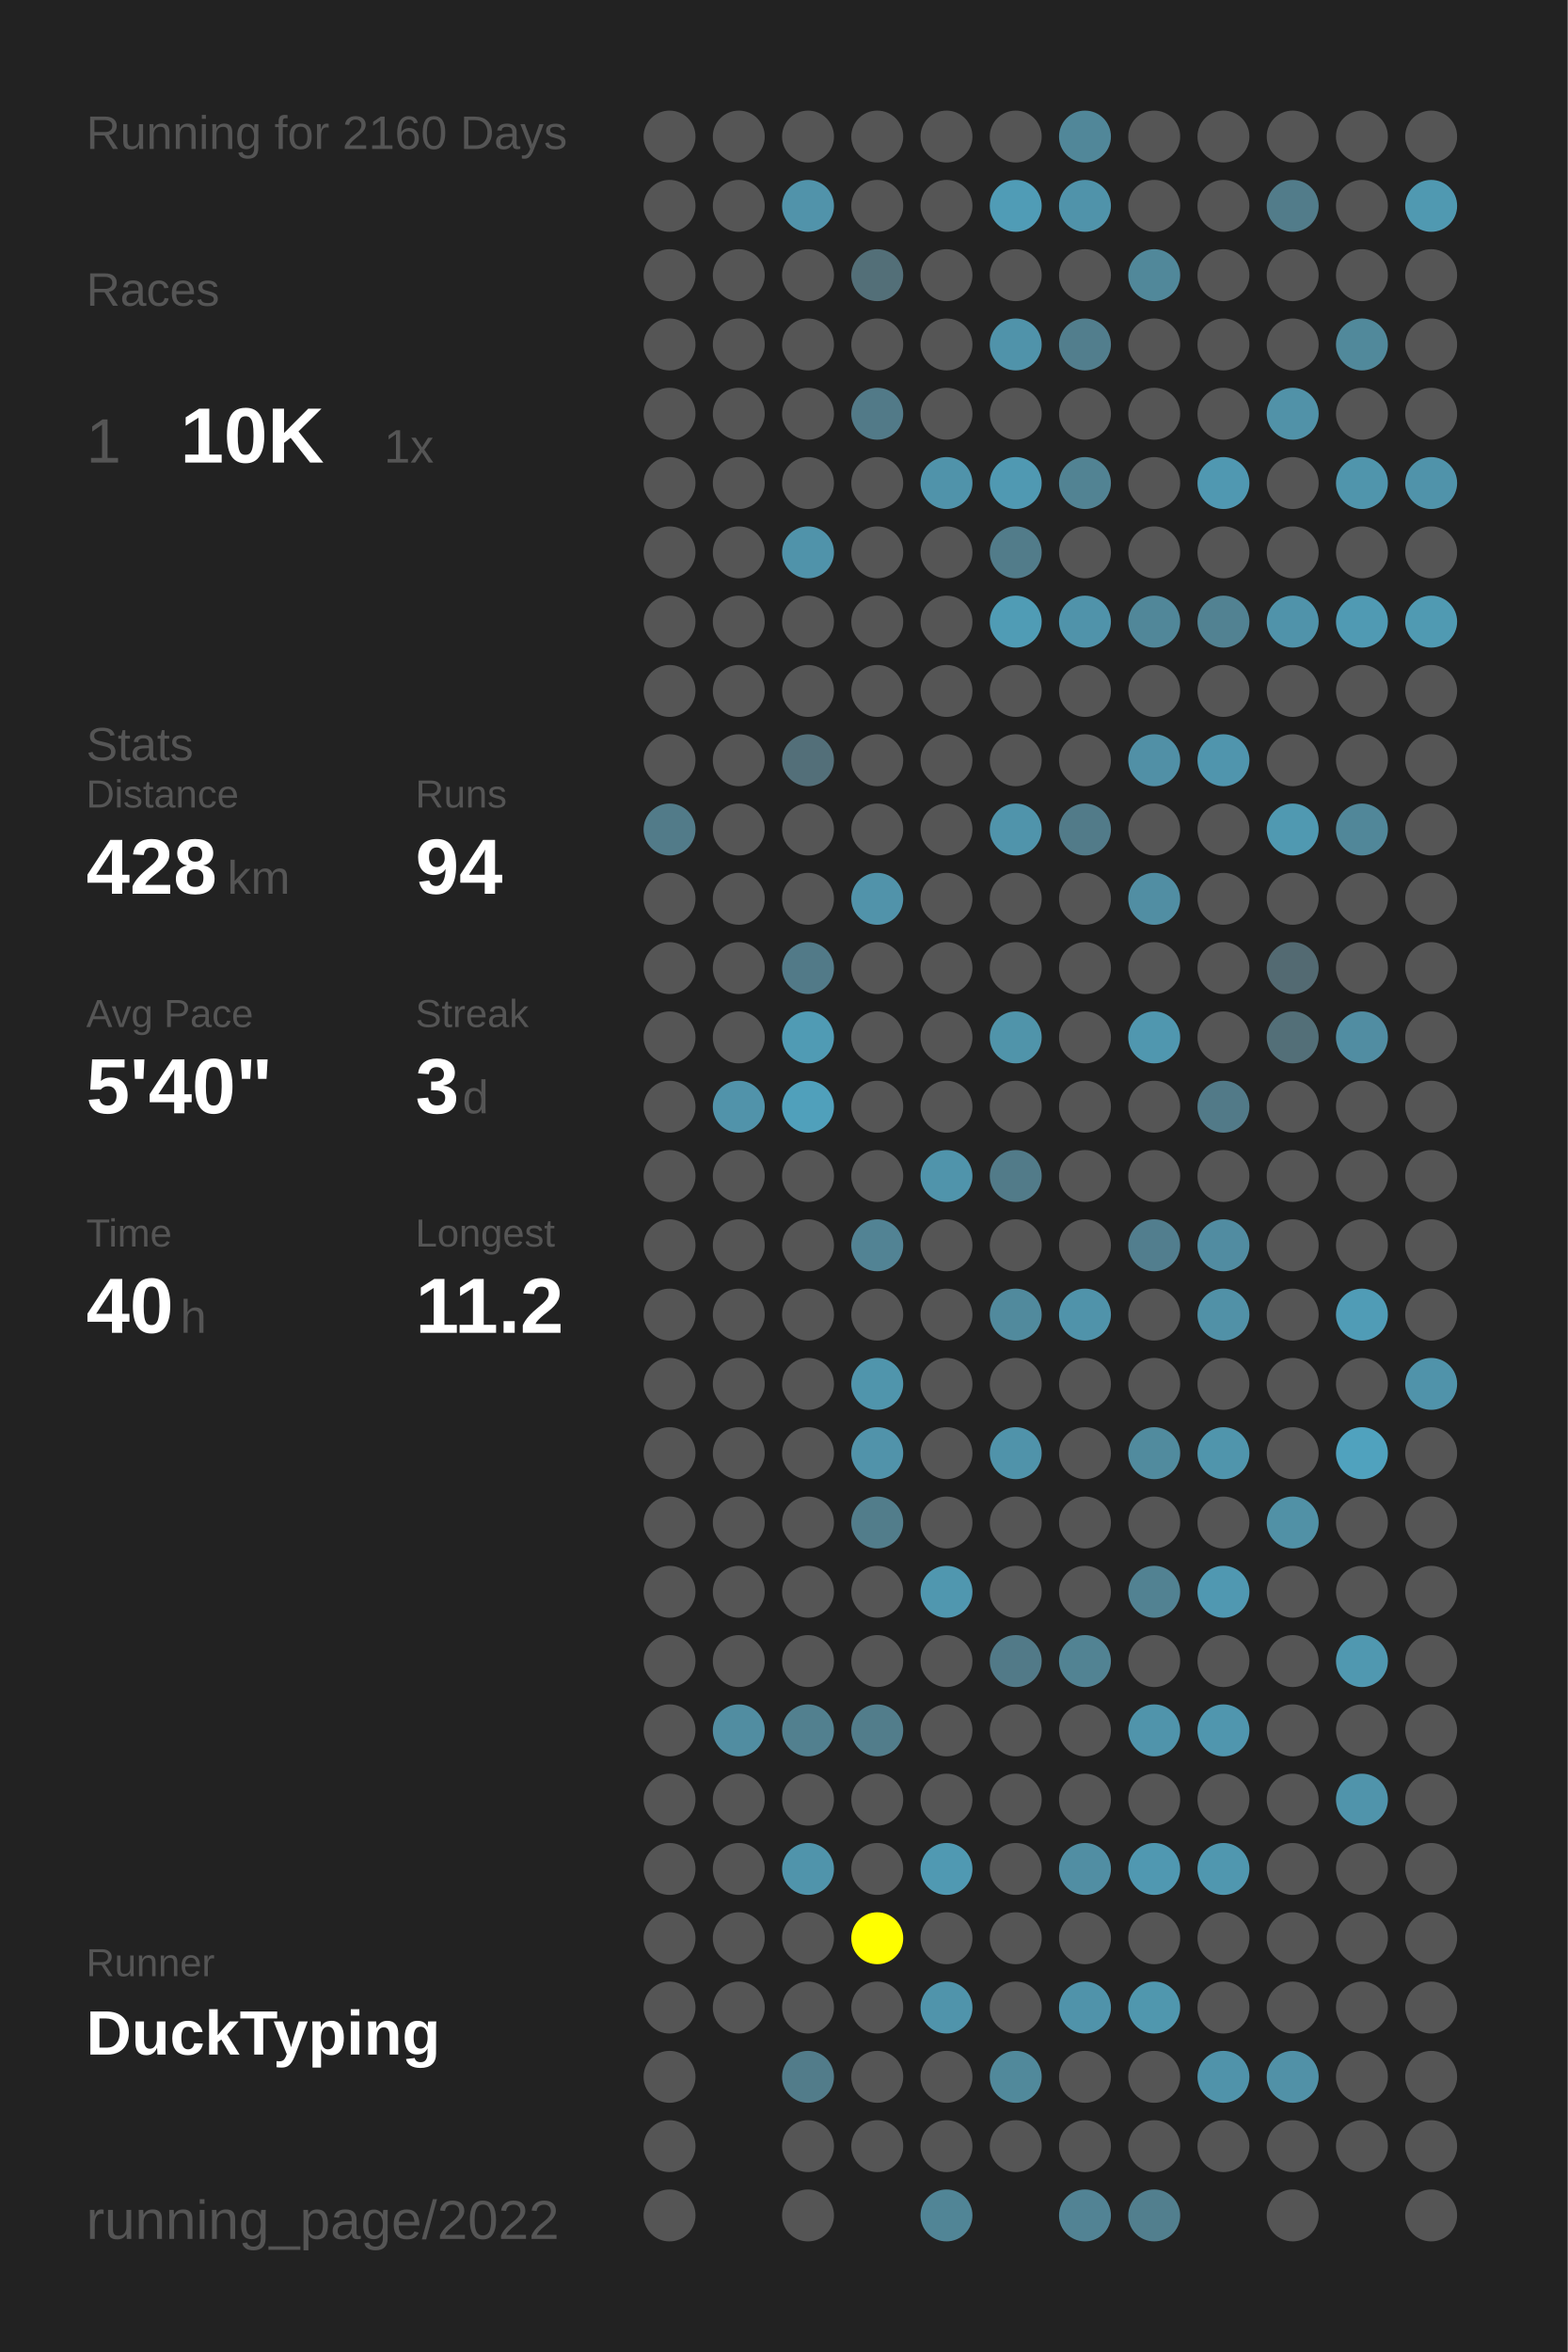
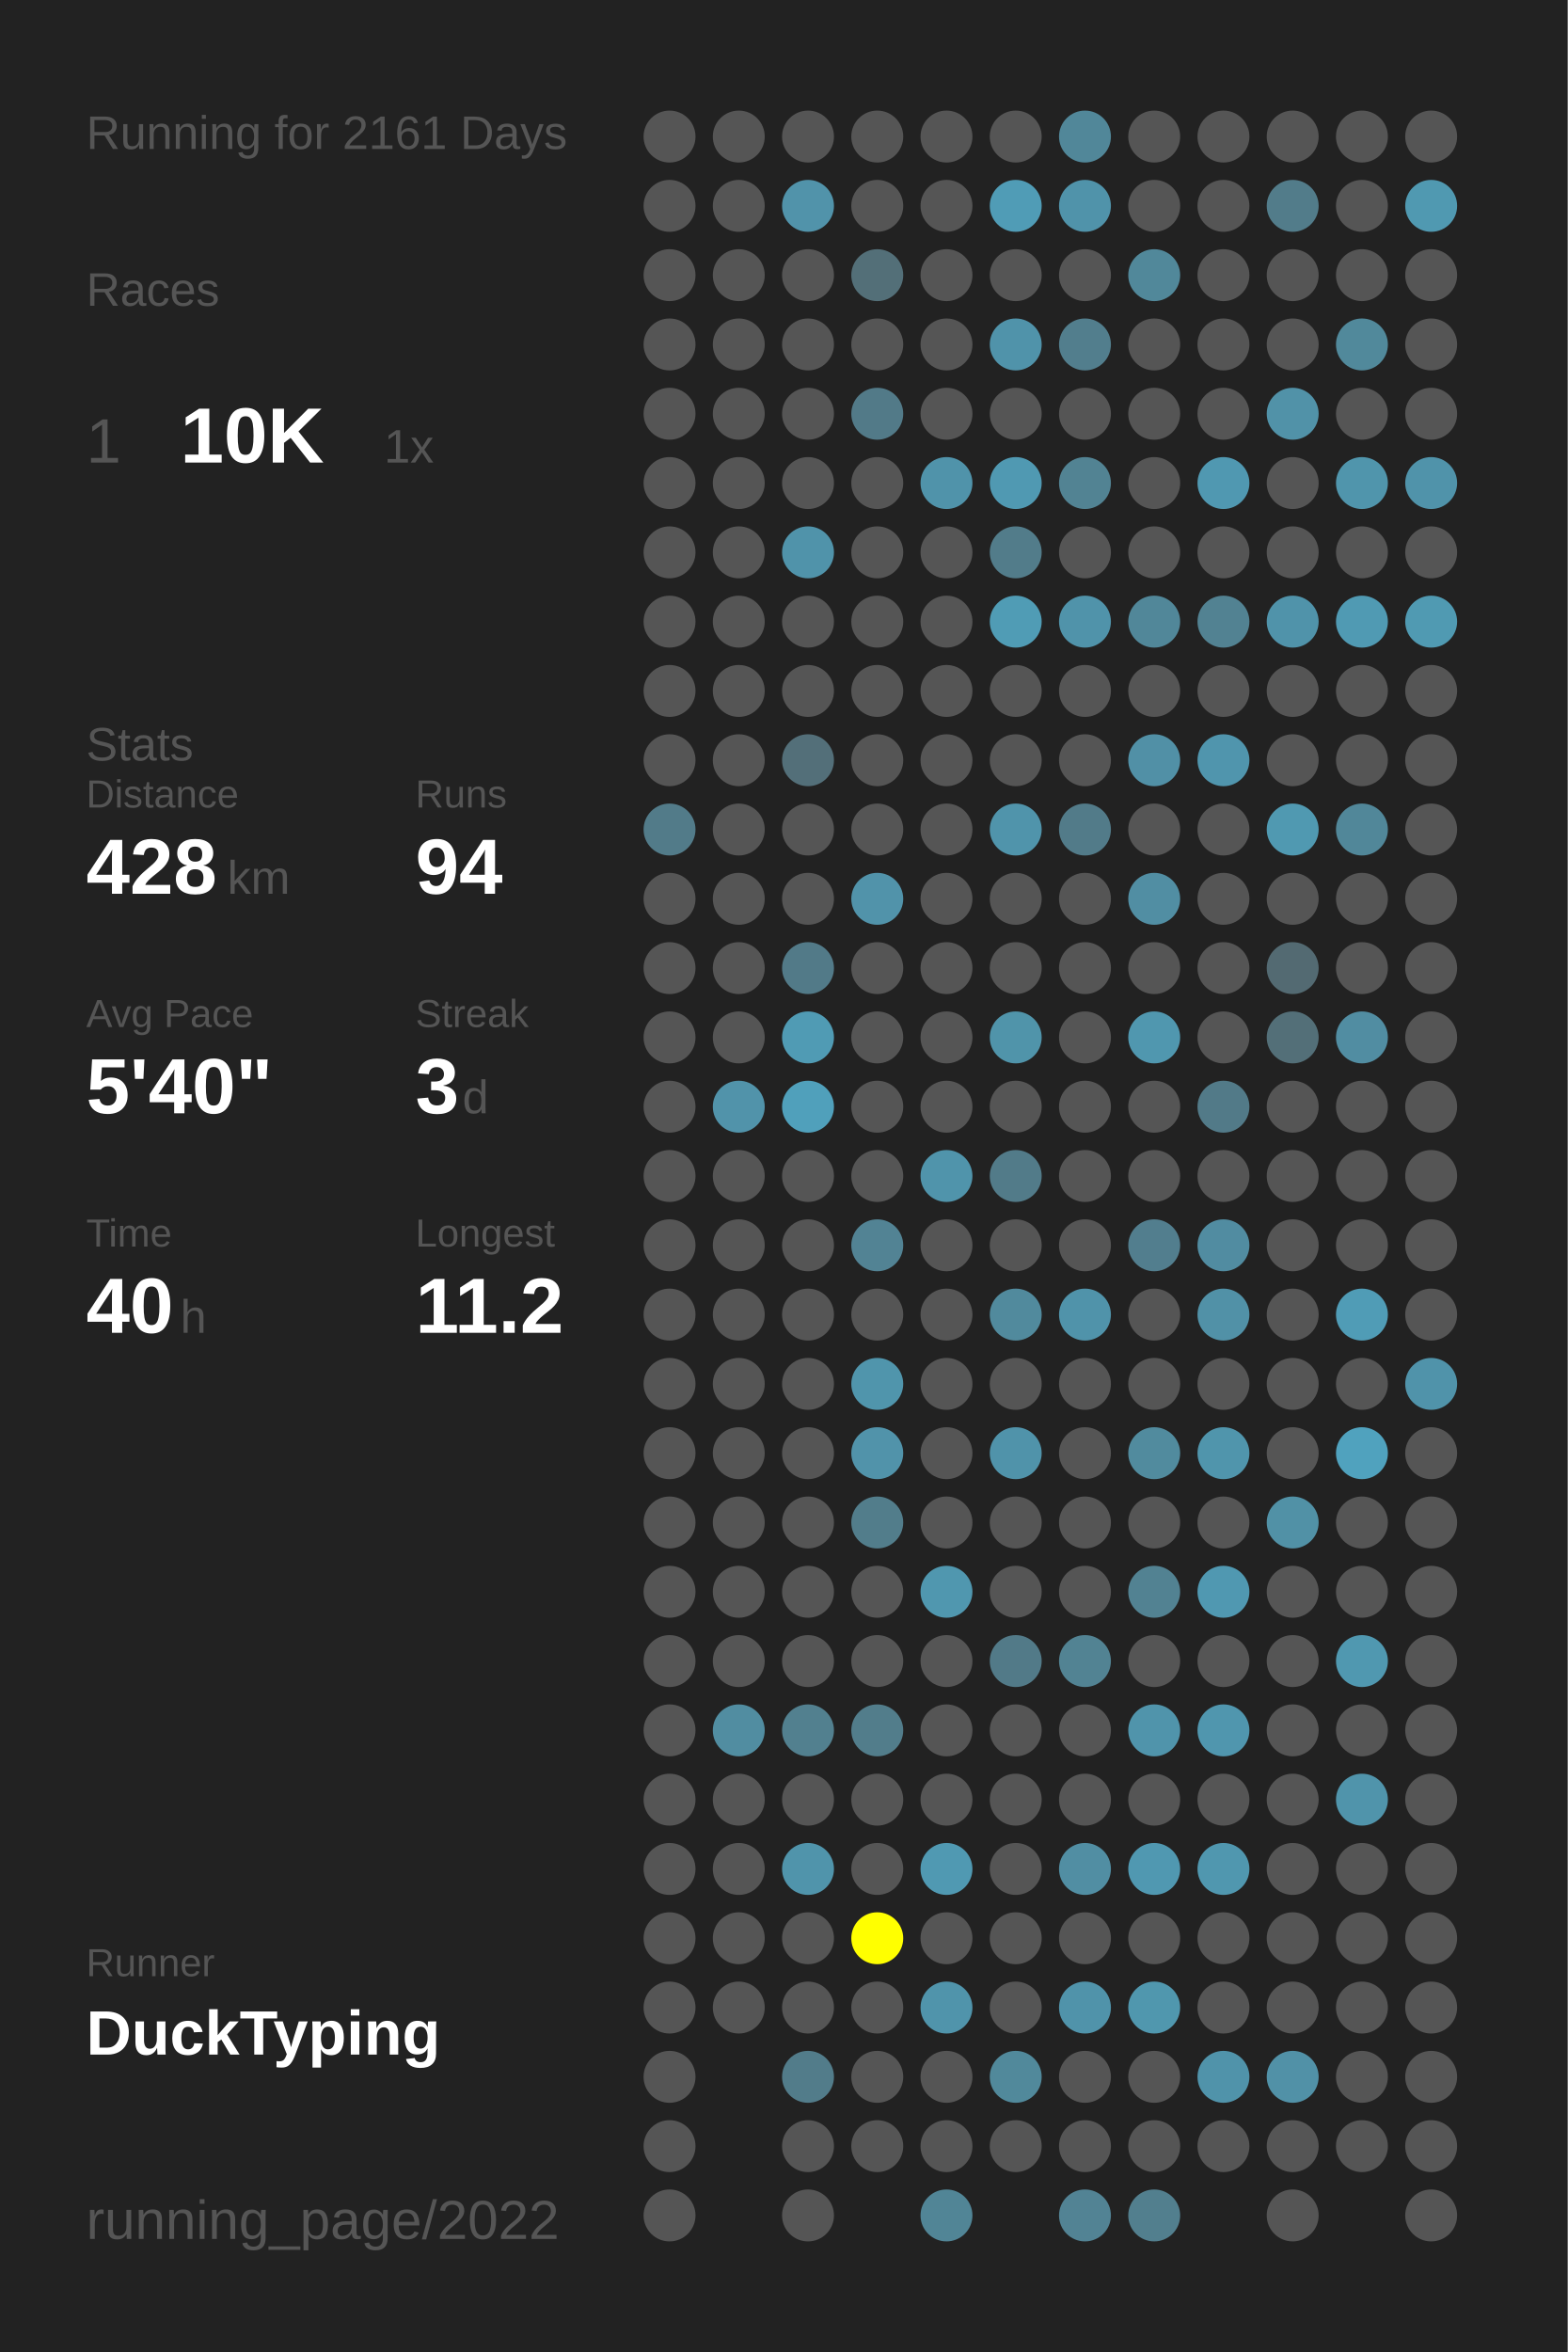
<svg xmlns="http://www.w3.org/2000/svg" baseProfile="full" height="300mm" version="1.1" viewBox="0,0,200,300" width="200mm">
  <defs />
  <rect fill="#222222" height="300" width="200" x="0" y="0" />
-   <text fill="#555555" style="font-size:6px; font-family:Arial;" x="11" y="19">Running for 2160 Days</text>
+   <text fill="#555555" style="font-size:6px; font-family:Arial;" x="11" y="19">Running for 2161 Days</text>
  <text fill="#555555" style="font-size:6px; font-family:Arial;" x="11" y="39">Races</text>
  <text fill="#555555" style="font-size:8px; font-family:Arial;" x="11" y="59">1</text>
  <text fill="#FFFFFF" style="font-size:10px; font-family:Arial; font-weight:bold;" x="23" y="59">10K</text>
  <text fill="#555555" style="font-size:6px; font-family:Arial;" x="49" y="59">1x</text>
  <text fill="#555555" style="font-size:6px; font-family:Arial;" x="11" y="97">Stats</text>
  <text fill="#555555" style="font-size:5px; font-family:Arial;" x="11" y="103">Distance</text>
  <text fill="#FFFFFF" style="font-size:10px; font-family:Arial; font-weight:bold;" x="11" y="114">428</text>
  <text fill="#555555" style="font-size:6px; font-family:Arial;" x="29" y="114">km</text>
  <text fill="#555555" style="font-size:5px; font-family:Arial;" x="53" y="103">Runs</text>
  <text fill="#FFFFFF" style="font-size:10px; font-family:Arial; font-weight:bold;" x="53" y="114">94</text>
  <text fill="#555555" style="font-size:5px; font-family:Arial;" x="11" y="131">Avg Pace</text>
  <text fill="#FFFFFF" style="font-size:10px; font-family:Arial; font-weight:bold;" x="11" y="142">5'40"</text>
  <text fill="#555555" style="font-size:5px; font-family:Arial;" x="53" y="131">Streak</text>
  <text fill="#FFFFFF" style="font-size:10px; font-family:Arial; font-weight:bold;" x="53" y="142">3</text>
  <text fill="#555555" style="font-size:6px; font-family:Arial;" x="59" y="142">d</text>
  <text fill="#555555" style="font-size:5px; font-family:Arial;" x="11" y="159">Time</text>
  <text fill="#FFFFFF" style="font-size:10px; font-family:Arial; font-weight:bold;" x="11" y="170">40</text>
  <text fill="#555555" style="font-size:6px; font-family:Arial;" x="23" y="170">h</text>
  <text fill="#555555" style="font-size:5px; font-family:Arial;" x="53" y="159">Longest</text>
  <text fill="#FFFFFF" style="font-size:10px; font-family:Arial; font-weight:bold;" x="53" y="170">11.2</text>
  <text fill="#555555" style="font-size:5px; font-family:Arial;" x="11" y="252.065">Runner</text>
  <text fill="#FFFFFF" style="font-size:8px; font-family:Arial; font-weight:bold;" x="11" y="262.065">DuckTyping</text>
  <text fill="#555555" style="font-size:7px; font-family:Arial;" x="11" y="285.581">running_page/2022</text>
  <circle cx="85.417" cy="17.419" fill="#555555" r="3.312" />
  <circle cx="85.417" cy="26.258" fill="#555555" r="3.312" />
  <circle cx="85.417" cy="35.097" fill="#555555" r="3.312" />
  <circle cx="85.417" cy="43.935" fill="#555555" r="3.312" />
  <circle cx="85.417" cy="52.774" fill="#555555" r="3.312" />
  <circle cx="85.417" cy="61.613" fill="#555555" r="3.312" />
  <circle cx="85.417" cy="70.452" fill="#555555" r="3.312" />
  <circle cx="85.417" cy="79.29" fill="#555555" r="3.312" />
  <circle cx="85.417" cy="88.129" fill="#555555" r="3.312" />
  <circle cx="85.417" cy="96.968" fill="#555555" r="3.312" />
  <circle cx="85.417" cy="105.806" fill="#527b89" r="3.312" />
  <circle cx="85.417" cy="114.645" fill="#555555" r="3.312" />
  <circle cx="85.417" cy="123.484" fill="#555555" r="3.312" />
  <circle cx="85.417" cy="132.323" fill="#555555" r="3.312" />
  <circle cx="85.417" cy="141.161" fill="#555555" r="3.312" />
  <circle cx="85.417" cy="150" fill="#555555" r="3.312" />
  <circle cx="85.417" cy="158.839" fill="#555555" r="3.312" />
  <circle cx="85.417" cy="167.677" fill="#555555" r="3.312" />
  <circle cx="85.417" cy="176.516" fill="#555555" r="3.312" />
  <circle cx="85.417" cy="185.355" fill="#555555" r="3.312" />
  <circle cx="85.417" cy="194.194" fill="#555555" r="3.312" />
  <circle cx="85.417" cy="203.032" fill="#555555" r="3.312" />
  <circle cx="85.417" cy="211.871" fill="#555555" r="3.312" />
  <circle cx="85.417" cy="220.71" fill="#555555" r="3.312" />
  <circle cx="85.417" cy="229.548" fill="#555555" r="3.312" />
  <circle cx="85.417" cy="238.387" fill="#555555" r="3.312" />
  <circle cx="85.417" cy="247.226" fill="#555555" r="3.312" />
  <circle cx="85.417" cy="256.065" fill="#555555" r="3.312" />
  <circle cx="85.417" cy="264.903" fill="#555555" r="3.312" />
  <circle cx="85.417" cy="273.742" fill="#555555" r="3.312" />
  <circle cx="85.417" cy="282.581" fill="#555555" r="3.312" />
  <circle cx="94.25" cy="17.419" fill="#555555" r="3.312" />
  <circle cx="94.25" cy="26.258" fill="#555555" r="3.312" />
  <circle cx="94.25" cy="35.097" fill="#555555" r="3.312" />
  <circle cx="94.25" cy="43.935" fill="#555555" r="3.312" />
  <circle cx="94.25" cy="52.774" fill="#555555" r="3.312" />
  <circle cx="94.25" cy="61.613" fill="#555555" r="3.312" />
  <circle cx="94.25" cy="70.452" fill="#555555" r="3.312" />
  <circle cx="94.25" cy="79.29" fill="#555555" r="3.312" />
  <circle cx="94.25" cy="88.129" fill="#555555" r="3.312" />
  <circle cx="94.25" cy="96.968" fill="#555555" r="3.312" />
  <circle cx="94.25" cy="105.806" fill="#555555" r="3.312" />
  <circle cx="94.25" cy="114.645" fill="#555555" r="3.312" />
  <circle cx="94.25" cy="123.484" fill="#555555" r="3.312" />
  <circle cx="94.25" cy="132.323" fill="#555555" r="3.312" />
  <circle cx="94.25" cy="141.161" fill="#5193aa" r="3.312" />
  <circle cx="94.25" cy="150" fill="#555555" r="3.312" />
  <circle cx="94.25" cy="158.839" fill="#555555" r="3.312" />
  <circle cx="94.25" cy="167.677" fill="#555555" r="3.312" />
  <circle cx="94.25" cy="176.516" fill="#555555" r="3.312" />
  <circle cx="94.25" cy="185.355" fill="#555555" r="3.312" />
  <circle cx="94.25" cy="194.194" fill="#555555" r="3.312" />
  <circle cx="94.25" cy="203.032" fill="#555555" r="3.312" />
  <circle cx="94.25" cy="211.871" fill="#555555" r="3.312" />
  <circle cx="94.25" cy="220.71" fill="#518da1" r="3.312" />
  <circle cx="94.25" cy="229.548" fill="#555555" r="3.312" />
  <circle cx="94.25" cy="238.387" fill="#555555" r="3.312" />
  <circle cx="94.25" cy="247.226" fill="#555555" r="3.312" />
  <circle cx="94.25" cy="256.065" fill="#555555" r="3.312" />
  <circle cx="103.083" cy="17.419" fill="#555555" r="3.312" />
  <circle cx="103.083" cy="26.258" fill="#5193aa" r="3.312" />
  <circle cx="103.083" cy="35.097" fill="#555555" r="3.312" />
  <circle cx="103.083" cy="43.935" fill="#555555" r="3.312" />
  <circle cx="103.083" cy="52.774" fill="#555555" r="3.312" />
  <circle cx="103.083" cy="61.613" fill="#555555" r="3.312" />
  <circle cx="103.083" cy="70.452" fill="#5093aa" r="3.312" />
  <circle cx="103.083" cy="79.29" fill="#555555" r="3.312" />
  <circle cx="103.083" cy="88.129" fill="#555555" r="3.312" />
  <circle cx="103.083" cy="96.968" fill="#536f79" r="3.312" />
  <circle cx="103.083" cy="105.806" fill="#555555" r="3.312" />
  <circle cx="103.083" cy="114.645" fill="#555555" r="3.312" />
  <circle cx="103.083" cy="123.484" fill="#527a88" r="3.312" />
  <circle cx="103.083" cy="132.323" fill="#509bb4" r="3.312" />
  <circle cx="103.083" cy="141.161" fill="#50a0bb" r="3.312" />
  <circle cx="103.083" cy="150" fill="#555555" r="3.312" />
  <circle cx="103.083" cy="158.839" fill="#555555" r="3.312" />
  <circle cx="103.083" cy="167.677" fill="#555555" r="3.312" />
  <circle cx="103.083" cy="176.516" fill="#555555" r="3.312" />
  <circle cx="103.083" cy="185.355" fill="#555555" r="3.312" />
  <circle cx="103.083" cy="194.194" fill="#555555" r="3.312" />
  <circle cx="103.083" cy="203.032" fill="#555555" r="3.312" />
  <circle cx="103.083" cy="211.871" fill="#555555" r="3.312" />
  <circle cx="103.083" cy="220.71" fill="#52808f" r="3.312" />
  <circle cx="103.083" cy="229.548" fill="#555555" r="3.312" />
  <circle cx="103.083" cy="238.387" fill="#5094ab" r="3.312" />
  <circle cx="103.083" cy="247.226" fill="#555555" r="3.312" />
  <circle cx="103.083" cy="256.065" fill="#555555" r="3.312" />
  <circle cx="103.083" cy="264.903" fill="#527c8a" r="3.312" />
  <circle cx="103.083" cy="273.742" fill="#555555" r="3.312" />
  <circle cx="103.083" cy="282.581" fill="#555555" r="3.312" />
  <circle cx="111.917" cy="17.419" fill="#555555" r="3.312" />
  <circle cx="111.917" cy="26.258" fill="#555555" r="3.312" />
  <circle cx="111.917" cy="35.097" fill="#536f78" r="3.312" />
  <circle cx="111.917" cy="43.935" fill="#555555" r="3.312" />
  <circle cx="111.917" cy="52.774" fill="#527a88" r="3.312" />
  <circle cx="111.917" cy="61.613" fill="#555555" r="3.312" />
  <circle cx="111.917" cy="70.452" fill="#555555" r="3.312" />
  <circle cx="111.917" cy="79.29" fill="#555555" r="3.312" />
  <circle cx="111.917" cy="88.129" fill="#555555" r="3.312" />
  <circle cx="111.917" cy="96.968" fill="#555555" r="3.312" />
  <circle cx="111.917" cy="105.806" fill="#555555" r="3.312" />
  <circle cx="111.917" cy="114.645" fill="#5193aa" r="3.312" />
  <circle cx="111.917" cy="123.484" fill="#555555" r="3.312" />
  <circle cx="111.917" cy="132.323" fill="#555555" r="3.312" />
  <circle cx="111.917" cy="141.161" fill="#555555" r="3.312" />
  <circle cx="111.917" cy="150" fill="#555555" r="3.312" />
  <circle cx="111.917" cy="158.839" fill="#528394" r="3.312" />
  <circle cx="111.917" cy="167.677" fill="#555555" r="3.312" />
  <circle cx="111.917" cy="176.516" fill="#5095ac" r="3.312" />
  <circle cx="111.917" cy="185.355" fill="#5193aa" r="3.312" />
  <circle cx="111.917" cy="194.194" fill="#527d8b" r="3.312" />
  <circle cx="111.917" cy="203.032" fill="#555555" r="3.312" />
  <circle cx="111.917" cy="211.871" fill="#555555" r="3.312" />
  <circle cx="111.917" cy="220.71" fill="#527d8b" r="3.312" />
  <circle cx="111.917" cy="229.548" fill="#555555" r="3.312" />
  <circle cx="111.917" cy="238.387" fill="#555555" r="3.312" />
  <circle cx="111.917" cy="247.226" fill="#FFFF00" r="3.312" />
  <circle cx="111.917" cy="256.065" fill="#555555" r="3.312" />
  <circle cx="111.917" cy="264.903" fill="#555555" r="3.312" />
  <circle cx="111.917" cy="273.742" fill="#555555" r="3.312" />
  <circle cx="120.75" cy="17.419" fill="#555555" r="3.312" />
  <circle cx="120.75" cy="26.258" fill="#555555" r="3.312" />
  <circle cx="120.75" cy="35.097" fill="#555555" r="3.312" />
  <circle cx="120.75" cy="43.935" fill="#555555" r="3.312" />
  <circle cx="120.75" cy="52.774" fill="#555555" r="3.312" />
  <circle cx="120.75" cy="61.613" fill="#5093aa" r="3.312" />
  <circle cx="120.75" cy="70.452" fill="#555555" r="3.312" />
  <circle cx="120.75" cy="79.29" fill="#555555" r="3.312" />
  <circle cx="120.75" cy="88.129" fill="#555555" r="3.312" />
  <circle cx="120.75" cy="96.968" fill="#555555" r="3.312" />
  <circle cx="120.75" cy="105.806" fill="#555555" r="3.312" />
  <circle cx="120.75" cy="114.645" fill="#555555" r="3.312" />
  <circle cx="120.75" cy="123.484" fill="#555555" r="3.312" />
  <circle cx="120.75" cy="132.323" fill="#555555" r="3.312" />
  <circle cx="120.75" cy="141.161" fill="#555555" r="3.312" />
  <circle cx="120.75" cy="150" fill="#5094ab" r="3.312" />
  <circle cx="120.75" cy="158.839" fill="#555555" r="3.312" />
  <circle cx="120.75" cy="167.677" fill="#555555" r="3.312" />
  <circle cx="120.75" cy="176.516" fill="#555555" r="3.312" />
  <circle cx="120.75" cy="185.355" fill="#555555" r="3.312" />
  <circle cx="120.75" cy="194.194" fill="#555555" r="3.312" />
  <circle cx="120.75" cy="203.032" fill="#5097af" r="3.312" />
  <circle cx="120.75" cy="211.871" fill="#555555" r="3.312" />
  <circle cx="120.75" cy="220.71" fill="#555555" r="3.312" />
  <circle cx="120.75" cy="229.548" fill="#555555" r="3.312" />
  <circle cx="120.75" cy="238.387" fill="#5099b2" r="3.312" />
  <circle cx="120.75" cy="247.226" fill="#555555" r="3.312" />
  <circle cx="120.75" cy="256.065" fill="#5094ab" r="3.312" />
  <circle cx="120.75" cy="264.903" fill="#555555" r="3.312" />
  <circle cx="120.75" cy="273.742" fill="#555555" r="3.312" />
  <circle cx="120.75" cy="282.581" fill="#518596" r="3.312" />
  <circle cx="129.583" cy="17.419" fill="#555555" r="3.312" />
  <circle cx="129.583" cy="26.258" fill="#509cb6" r="3.312" />
  <circle cx="129.583" cy="35.097" fill="#555555" r="3.312" />
  <circle cx="129.583" cy="43.935" fill="#5093aa" r="3.312" />
  <circle cx="129.583" cy="52.774" fill="#555555" r="3.312" />
  <circle cx="129.583" cy="61.613" fill="#5099b2" r="3.312" />
  <circle cx="129.583" cy="70.452" fill="#527c8a" r="3.312" />
  <circle cx="129.583" cy="79.29" fill="#509cb5" r="3.312" />
  <circle cx="129.583" cy="88.129" fill="#555555" r="3.312" />
  <circle cx="129.583" cy="96.968" fill="#555555" r="3.312" />
  <circle cx="129.583" cy="105.806" fill="#5094ab" r="3.312" />
  <circle cx="129.583" cy="114.645" fill="#555555" r="3.312" />
  <circle cx="129.583" cy="123.484" fill="#555555" r="3.312" />
  <circle cx="129.583" cy="132.323" fill="#5094aa" r="3.312" />
  <circle cx="129.583" cy="141.161" fill="#555555" r="3.312" />
  <circle cx="129.583" cy="150" fill="#527b89" r="3.312" />
  <circle cx="129.583" cy="158.839" fill="#555555" r="3.312" />
  <circle cx="129.583" cy="167.677" fill="#518a9d" r="3.312" />
  <circle cx="129.583" cy="176.516" fill="#555555" r="3.312" />
  <circle cx="129.583" cy="185.355" fill="#5093aa" r="3.312" />
  <circle cx="129.583" cy="194.194" fill="#555555" r="3.312" />
  <circle cx="129.583" cy="203.032" fill="#555555" r="3.312" />
  <circle cx="129.583" cy="211.871" fill="#527a88" r="3.312" />
  <circle cx="129.583" cy="220.71" fill="#555555" r="3.312" />
  <circle cx="129.583" cy="229.548" fill="#555555" r="3.312" />
  <circle cx="129.583" cy="238.387" fill="#555555" r="3.312" />
  <circle cx="129.583" cy="247.226" fill="#555555" r="3.312" />
  <circle cx="129.583" cy="256.065" fill="#555555" r="3.312" />
  <circle cx="129.583" cy="264.903" fill="#51899b" r="3.312" />
  <circle cx="129.583" cy="273.742" fill="#555555" r="3.312" />
  <circle cx="138.417" cy="17.419" fill="#518799" r="3.312" />
  <circle cx="138.417" cy="26.258" fill="#5093aa" r="3.312" />
  <circle cx="138.417" cy="35.097" fill="#555555" r="3.312" />
  <circle cx="138.417" cy="43.935" fill="#527e8d" r="3.312" />
  <circle cx="138.417" cy="52.774" fill="#555555" r="3.312" />
  <circle cx="138.417" cy="61.613" fill="#528393" r="3.312" />
  <circle cx="138.417" cy="70.452" fill="#555555" r="3.312" />
  <circle cx="138.417" cy="79.29" fill="#5093aa" r="3.312" />
  <circle cx="138.417" cy="88.129" fill="#555555" r="3.312" />
  <circle cx="138.417" cy="96.968" fill="#555555" r="3.312" />
  <circle cx="138.417" cy="105.806" fill="#527b89" r="3.312" />
  <circle cx="138.417" cy="114.645" fill="#555555" r="3.312" />
  <circle cx="138.417" cy="123.484" fill="#555555" r="3.312" />
  <circle cx="138.417" cy="132.323" fill="#555555" r="3.312" />
  <circle cx="138.417" cy="141.161" fill="#555555" r="3.312" />
  <circle cx="138.417" cy="150" fill="#555555" r="3.312" />
  <circle cx="138.417" cy="158.839" fill="#555555" r="3.312" />
  <circle cx="138.417" cy="167.677" fill="#5093aa" r="3.312" />
  <circle cx="138.417" cy="176.516" fill="#555555" r="3.312" />
  <circle cx="138.417" cy="185.355" fill="#555555" r="3.312" />
  <circle cx="138.417" cy="194.194" fill="#555555" r="3.312" />
  <circle cx="138.417" cy="203.032" fill="#555555" r="3.312" />
  <circle cx="138.417" cy="211.871" fill="#528393" r="3.312" />
  <circle cx="138.417" cy="220.71" fill="#555555" r="3.312" />
  <circle cx="138.417" cy="229.548" fill="#555555" r="3.312" />
  <circle cx="138.417" cy="238.387" fill="#518ea3" r="3.312" />
  <circle cx="138.417" cy="247.226" fill="#555555" r="3.312" />
  <circle cx="138.417" cy="256.065" fill="#5093aa" r="3.312" />
  <circle cx="138.417" cy="264.903" fill="#555555" r="3.312" />
  <circle cx="138.417" cy="273.742" fill="#555555" r="3.312" />
  <circle cx="138.417" cy="282.581" fill="#528394" r="3.312" />
  <circle cx="147.25" cy="17.419" fill="#555555" r="3.312" />
  <circle cx="147.25" cy="26.258" fill="#555555" r="3.312" />
  <circle cx="147.25" cy="35.097" fill="#51889a" r="3.312" />
  <circle cx="147.25" cy="43.935" fill="#555555" r="3.312" />
  <circle cx="147.25" cy="52.774" fill="#555555" r="3.312" />
  <circle cx="147.25" cy="61.613" fill="#555555" r="3.312" />
  <circle cx="147.25" cy="70.452" fill="#555555" r="3.312" />
  <circle cx="147.25" cy="79.29" fill="#518799" r="3.312" />
  <circle cx="147.25" cy="88.129" fill="#555555" r="3.312" />
  <circle cx="147.25" cy="96.968" fill="#5190a6" r="3.312" />
  <circle cx="147.25" cy="105.806" fill="#555555" r="3.312" />
  <circle cx="147.25" cy="114.645" fill="#518ea3" r="3.312" />
  <circle cx="147.25" cy="123.484" fill="#555555" r="3.312" />
  <circle cx="147.25" cy="132.323" fill="#5097af" r="3.312" />
  <circle cx="147.25" cy="141.161" fill="#555555" r="3.312" />
  <circle cx="147.25" cy="150" fill="#555555" r="3.312" />
  <circle cx="147.25" cy="158.839" fill="#527e8e" r="3.312" />
  <circle cx="147.25" cy="167.677" fill="#555555" r="3.312" />
  <circle cx="147.25" cy="176.516" fill="#555555" r="3.312" />
  <circle cx="147.25" cy="185.355" fill="#518b9e" r="3.312" />
  <circle cx="147.25" cy="194.194" fill="#555555" r="3.312" />
  <circle cx="147.25" cy="203.032" fill="#528292" r="3.312" />
  <circle cx="147.25" cy="211.871" fill="#555555" r="3.312" />
  <circle cx="147.25" cy="220.71" fill="#5094ab" r="3.312" />
  <circle cx="147.25" cy="229.548" fill="#555555" r="3.312" />
  <circle cx="147.25" cy="238.387" fill="#5098b1" r="3.312" />
  <circle cx="147.25" cy="247.226" fill="#555555" r="3.312" />
  <circle cx="147.25" cy="256.065" fill="#5097ae" r="3.312" />
  <circle cx="147.25" cy="264.903" fill="#555555" r="3.312" />
  <circle cx="147.25" cy="273.742" fill="#555555" r="3.312" />
  <circle cx="147.25" cy="282.581" fill="#527f8e" r="3.312" />
  <circle cx="156.083" cy="17.419" fill="#555555" r="3.312" />
  <circle cx="156.083" cy="26.258" fill="#555555" r="3.312" />
  <circle cx="156.083" cy="35.097" fill="#555555" r="3.312" />
  <circle cx="156.083" cy="43.935" fill="#555555" r="3.312" />
  <circle cx="156.083" cy="52.774" fill="#555555" r="3.312" />
  <circle cx="156.083" cy="61.613" fill="#5098b1" r="3.312" />
  <circle cx="156.083" cy="70.452" fill="#555555" r="3.312" />
  <circle cx="156.083" cy="79.29" fill="#528292" r="3.312" />
  <circle cx="156.083" cy="88.129" fill="#555555" r="3.312" />
  <circle cx="156.083" cy="96.968" fill="#5095ad" r="3.312" />
  <circle cx="156.083" cy="105.806" fill="#555555" r="3.312" />
  <circle cx="156.083" cy="114.645" fill="#555555" r="3.312" />
  <circle cx="156.083" cy="123.484" fill="#555555" r="3.312" />
  <circle cx="156.083" cy="132.323" fill="#555555" r="3.312" />
  <circle cx="156.083" cy="141.161" fill="#527a88" r="3.312" />
  <circle cx="156.083" cy="150" fill="#555555" r="3.312" />
  <circle cx="156.083" cy="158.839" fill="#518ca1" r="3.312" />
  <circle cx="156.083" cy="167.677" fill="#5191a7" r="3.312" />
  <circle cx="156.083" cy="176.516" fill="#555555" r="3.312" />
  <circle cx="156.083" cy="185.355" fill="#5095ac" r="3.312" />
  <circle cx="156.083" cy="194.194" fill="#555555" r="3.312" />
  <circle cx="156.083" cy="203.032" fill="#5098b1" r="3.312" />
  <circle cx="156.083" cy="211.871" fill="#555555" r="3.312" />
  <circle cx="156.083" cy="220.71" fill="#5096ae" r="3.312" />
  <circle cx="156.083" cy="229.548" fill="#555555" r="3.312" />
  <circle cx="156.083" cy="238.387" fill="#5097af" r="3.312" />
  <circle cx="156.083" cy="247.226" fill="#555555" r="3.312" />
  <circle cx="156.083" cy="256.065" fill="#555555" r="3.312" />
  <circle cx="156.083" cy="264.903" fill="#5093aa" r="3.312" />
  <circle cx="156.083" cy="273.742" fill="#555555" r="3.312" />
  <circle cx="164.917" cy="17.419" fill="#555555" r="3.312" />
  <circle cx="164.917" cy="26.258" fill="#527c8a" r="3.312" />
  <circle cx="164.917" cy="35.097" fill="#555555" r="3.312" />
  <circle cx="164.917" cy="43.935" fill="#555555" r="3.312" />
  <circle cx="164.917" cy="52.774" fill="#5192a8" r="3.312" />
  <circle cx="164.917" cy="61.613" fill="#555555" r="3.312" />
  <circle cx="164.917" cy="70.452" fill="#555555" r="3.312" />
  <circle cx="164.917" cy="79.29" fill="#5093aa" r="3.312" />
  <circle cx="164.917" cy="88.129" fill="#555555" r="3.312" />
  <circle cx="164.917" cy="96.968" fill="#555555" r="3.312" />
  <circle cx="164.917" cy="105.806" fill="#5099b1" r="3.312" />
  <circle cx="164.917" cy="114.645" fill="#555555" r="3.312" />
  <circle cx="164.917" cy="123.484" fill="#536a72" r="3.312" />
  <circle cx="164.917" cy="132.323" fill="#536f78" r="3.312" />
  <circle cx="164.917" cy="141.161" fill="#555555" r="3.312" />
  <circle cx="164.917" cy="150" fill="#555555" r="3.312" />
  <circle cx="164.917" cy="158.839" fill="#555555" r="3.312" />
  <circle cx="164.917" cy="167.677" fill="#555555" r="3.312" />
  <circle cx="164.917" cy="176.516" fill="#555555" r="3.312" />
  <circle cx="164.917" cy="185.355" fill="#555555" r="3.312" />
  <circle cx="164.917" cy="194.194" fill="#5191a6" r="3.312" />
  <circle cx="164.917" cy="203.032" fill="#555555" r="3.312" />
  <circle cx="164.917" cy="211.871" fill="#555555" r="3.312" />
  <circle cx="164.917" cy="220.71" fill="#555555" r="3.312" />
  <circle cx="164.917" cy="229.548" fill="#555555" r="3.312" />
  <circle cx="164.917" cy="238.387" fill="#555555" r="3.312" />
  <circle cx="164.917" cy="247.226" fill="#555555" r="3.312" />
  <circle cx="164.917" cy="256.065" fill="#555555" r="3.312" />
  <circle cx="164.917" cy="264.903" fill="#5191a7" r="3.312" />
  <circle cx="164.917" cy="273.742" fill="#555555" r="3.312" />
  <circle cx="164.917" cy="282.581" fill="#555555" r="3.312" />
  <circle cx="173.75" cy="17.419" fill="#555555" r="3.312" />
  <circle cx="173.75" cy="26.258" fill="#555555" r="3.312" />
  <circle cx="173.75" cy="35.097" fill="#555555" r="3.312" />
  <circle cx="173.75" cy="43.935" fill="#51899b" r="3.312" />
  <circle cx="173.75" cy="52.774" fill="#555555" r="3.312" />
  <circle cx="173.75" cy="61.613" fill="#5095ac" r="3.312" />
  <circle cx="173.75" cy="70.452" fill="#555555" r="3.312" />
  <circle cx="173.75" cy="79.29" fill="#509ab3" r="3.312" />
  <circle cx="173.75" cy="88.129" fill="#555555" r="3.312" />
  <circle cx="173.75" cy="96.968" fill="#555555" r="3.312" />
  <circle cx="173.75" cy="105.806" fill="#518799" r="3.312" />
  <circle cx="173.75" cy="114.645" fill="#555555" r="3.312" />
  <circle cx="173.75" cy="123.484" fill="#555555" r="3.312" />
  <circle cx="173.75" cy="132.323" fill="#518da2" r="3.312" />
  <circle cx="173.75" cy="141.161" fill="#555555" r="3.312" />
  <circle cx="173.75" cy="150" fill="#555555" r="3.312" />
  <circle cx="173.75" cy="158.839" fill="#555555" r="3.312" />
  <circle cx="173.75" cy="167.677" fill="#509cb6" r="3.312" />
  <circle cx="173.75" cy="176.516" fill="#555555" r="3.312" />
  <circle cx="173.75" cy="185.355" fill="#50a2be" r="3.312" />
  <circle cx="173.75" cy="194.194" fill="#555555" r="3.312" />
  <circle cx="173.75" cy="203.032" fill="#555555" r="3.312" />
  <circle cx="173.75" cy="211.871" fill="#5098b0" r="3.312" />
  <circle cx="173.75" cy="220.71" fill="#555555" r="3.312" />
  <circle cx="173.75" cy="229.548" fill="#5094ab" r="3.312" />
  <circle cx="173.75" cy="238.387" fill="#555555" r="3.312" />
  <circle cx="173.75" cy="247.226" fill="#555555" r="3.312" />
  <circle cx="173.75" cy="256.065" fill="#555555" r="3.312" />
  <circle cx="173.75" cy="264.903" fill="#555555" r="3.312" />
  <circle cx="173.75" cy="273.742" fill="#555555" r="3.312" />
  <circle cx="182.583" cy="17.419" fill="#555555" r="3.312" />
  <circle cx="182.583" cy="26.258" fill="#5099b1" r="3.312" />
  <circle cx="182.583" cy="35.097" fill="#555555" r="3.312" />
  <circle cx="182.583" cy="43.935" fill="#555555" r="3.312" />
  <circle cx="182.583" cy="52.774" fill="#555555" r="3.312" />
  <circle cx="182.583" cy="61.613" fill="#5093aa" r="3.312" />
  <circle cx="182.583" cy="70.452" fill="#555555" r="3.312" />
  <circle cx="182.583" cy="79.29" fill="#509ab2" r="3.312" />
  <circle cx="182.583" cy="88.129" fill="#555555" r="3.312" />
  <circle cx="182.583" cy="96.968" fill="#555555" r="3.312" />
  <circle cx="182.583" cy="105.806" fill="#555555" r="3.312" />
  <circle cx="182.583" cy="114.645" fill="#555555" r="3.312" />
  <circle cx="182.583" cy="123.484" fill="#555555" r="3.312" />
  <circle cx="182.583" cy="132.323" fill="#555555" r="3.312" />
  <circle cx="182.583" cy="141.161" fill="#555555" r="3.312" />
  <circle cx="182.583" cy="150" fill="#555555" r="3.312" />
  <circle cx="182.583" cy="158.839" fill="#555555" r="3.312" />
  <circle cx="182.583" cy="167.677" fill="#555555" r="3.312" />
  <circle cx="182.583" cy="176.516" fill="#5093aa" r="3.312" />
  <circle cx="182.583" cy="185.355" fill="#555555" r="3.312" />
  <circle cx="182.583" cy="194.194" fill="#555555" r="3.312" />
  <circle cx="182.583" cy="203.032" fill="#555555" r="3.312" />
  <circle cx="182.583" cy="211.871" fill="#555555" r="3.312" />
  <circle cx="182.583" cy="220.71" fill="#555555" r="3.312" />
  <circle cx="182.583" cy="229.548" fill="#555555" r="3.312" />
  <circle cx="182.583" cy="238.387" fill="#555555" r="3.312" />
  <circle cx="182.583" cy="247.226" fill="#555555" r="3.312" />
  <circle cx="182.583" cy="256.065" fill="#555555" r="3.312" />
  <circle cx="182.583" cy="264.903" fill="#555555" r="3.312" />
  <circle cx="182.583" cy="273.742" fill="#555555" r="3.312" />
  <circle cx="182.583" cy="282.581" fill="#555555" r="3.312" />
</svg>
